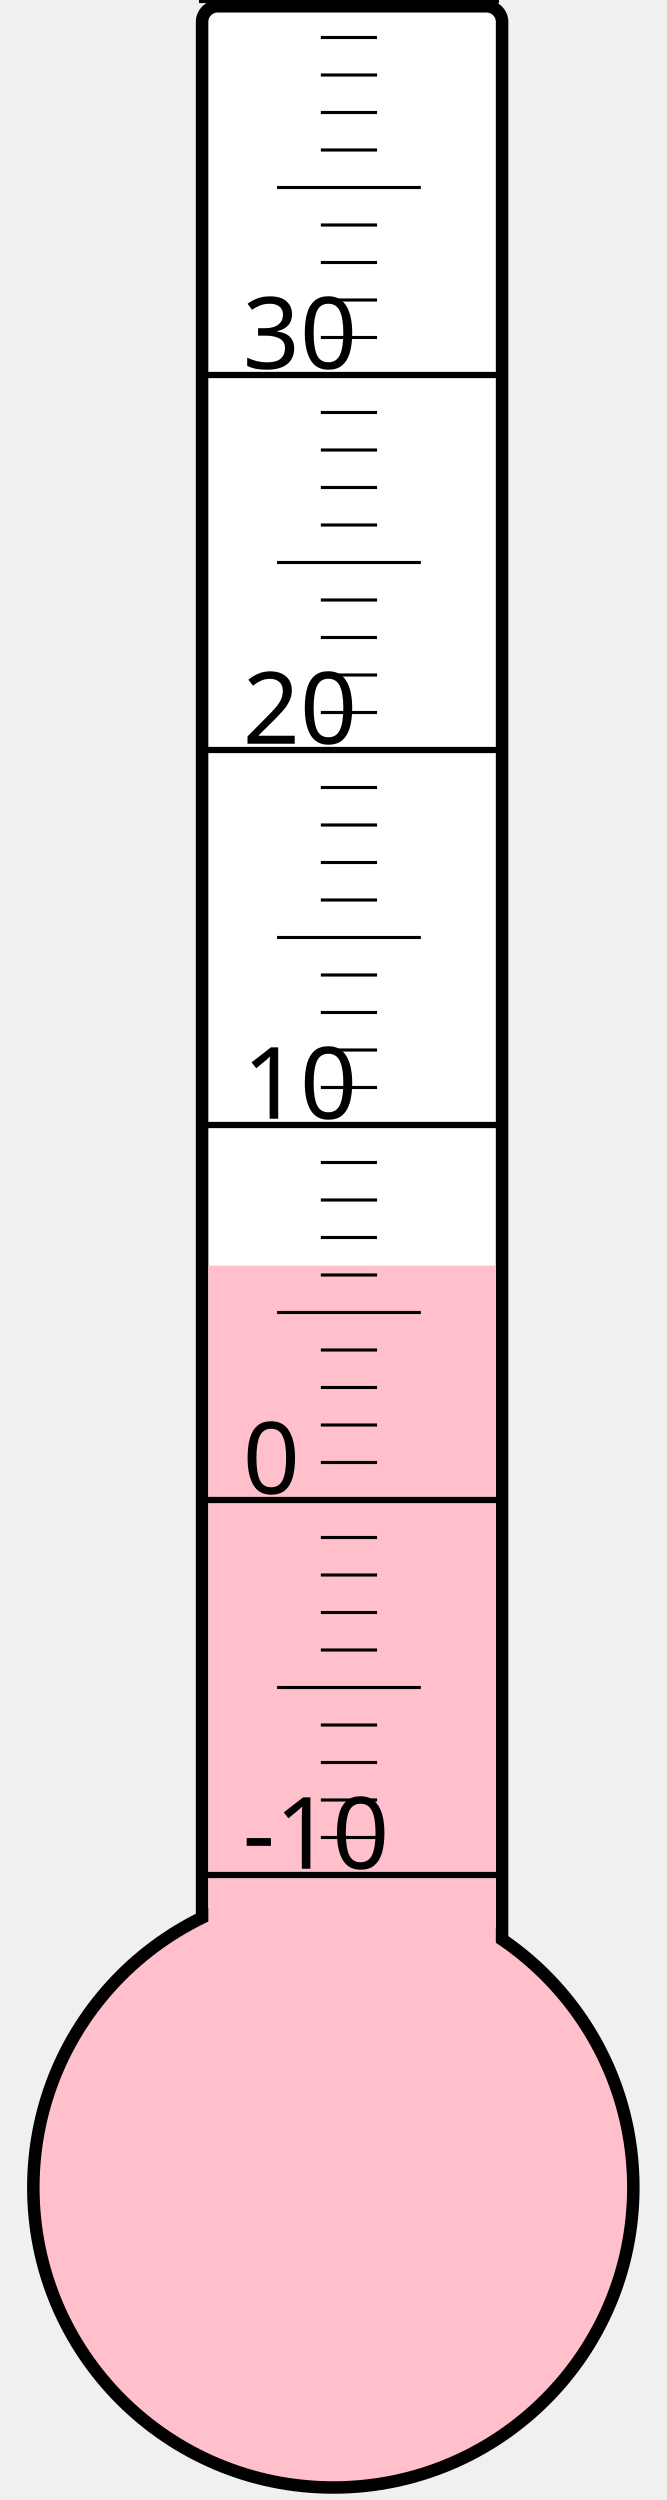
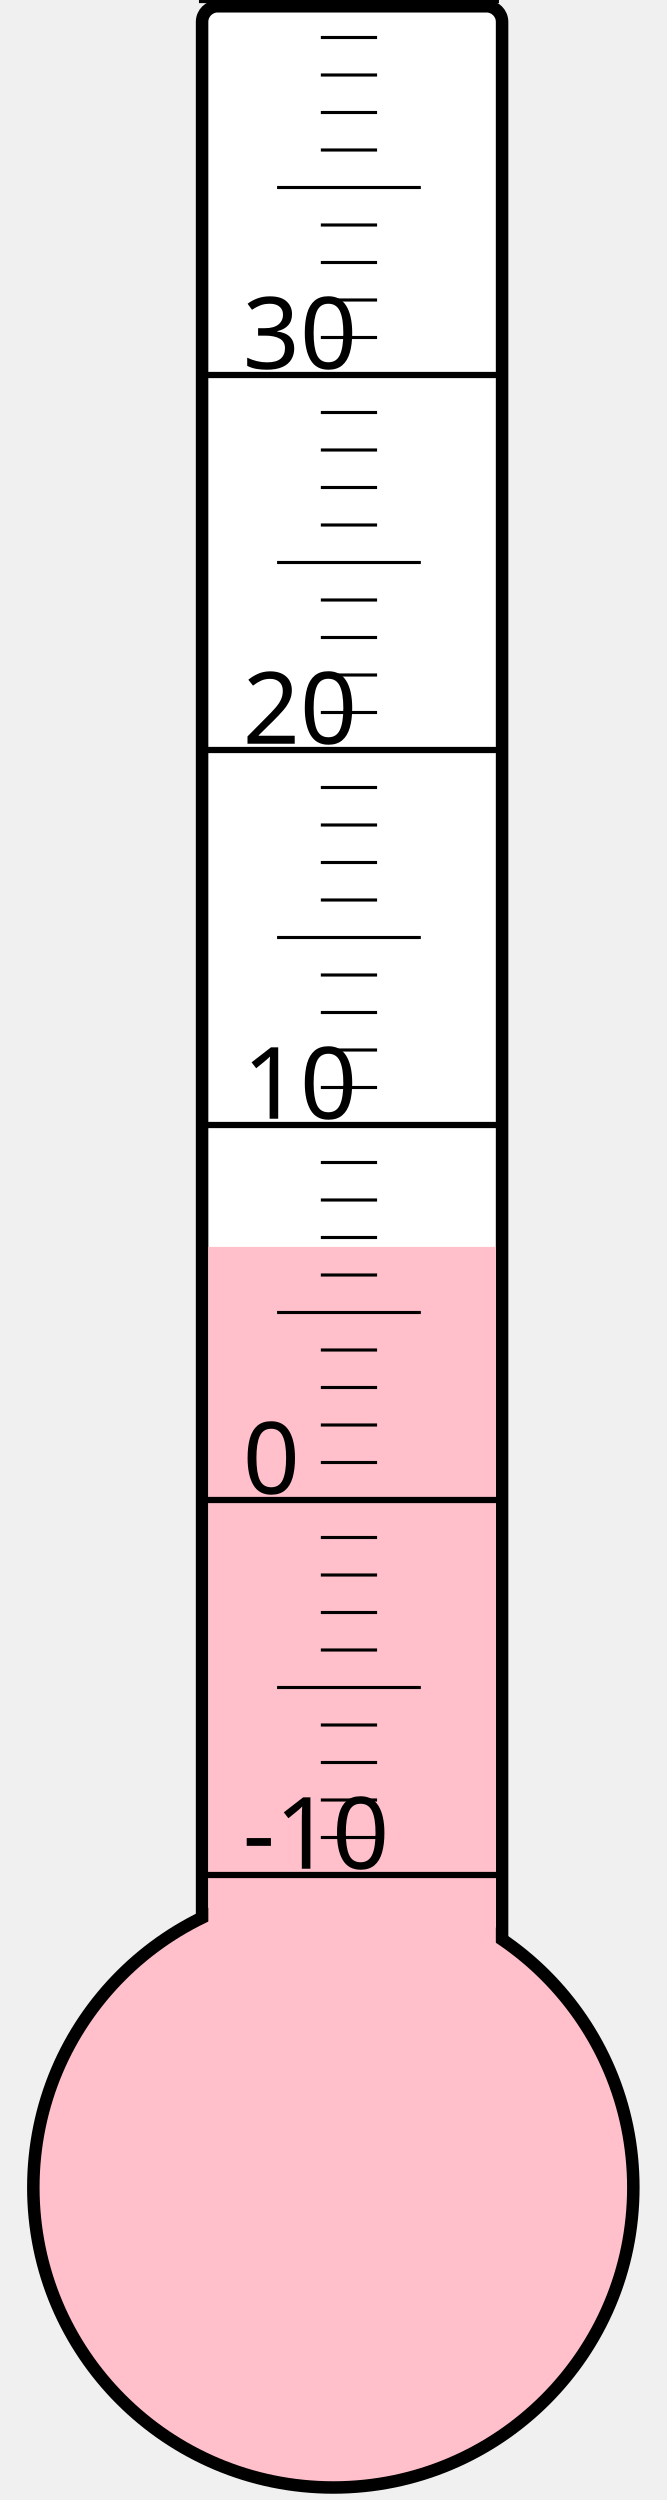
<svg xmlns="http://www.w3.org/2000/svg" width="40px" height="150px" viewBox="0 0 200 800">
  <rect width="200" height="800" x="0" y="0" style="fill: #ffffeb; fill-opacity: 0;" />
  <rect width="96" height="680" x="58" y="2" rx="5" ry="5" style="fill: white; fill-opacity: 1; stroke: black; stroke-width: 4;" />
  <circle cx="100" cy="700" r="96" style="fill: pink; stroke: black; stroke-width: 4;" />
-   <rect width="92" height="295.0" x="60" y="405.0" style="fill: pink; fill-opacity: 1; stroke-width: 0;" />
+   <rect width="92" height="301.0" x="60" y="399.0" style="fill: pink; fill-opacity: 1; stroke-width: 0;" />
  <text x="71" y="598" style="font-family: sans-serif; font-size: 24pt;">-10</text>
  <text x="71" y="478" style="font-family: sans-serif; font-size: 24pt;">0</text>
  <text x="71" y="358" style="font-family: sans-serif; font-size: 24pt;">10</text>
  <text x="71" y="238" style="font-family: sans-serif; font-size: 24pt;">20</text>
  <text x="71" y="118" style="font-family: sans-serif; font-size: 24pt;">30</text>
  <g style="stroke: black;">
    <line x1="57" y1="600" x2="153" y2="600" style="stroke-width: 2;" />
    <line x1="96" y1="588" x2="114" y2="588" style="stroke-width: 1;" />
    <line x1="96" y1="576" x2="114" y2="576" style="stroke-width: 1;" />
    <line x1="96" y1="564" x2="114" y2="564" style="stroke-width: 1;" />
    <line x1="96" y1="552" x2="114" y2="552" style="stroke-width: 1;" />
    <line x1="82" y1="540" x2="128" y2="540" style="stroke-width: 1;" />
    <line x1="96" y1="528" x2="114" y2="528" style="stroke-width: 1;" />
    <line x1="96" y1="516" x2="114" y2="516" style="stroke-width: 1;" />
    <line x1="96" y1="504" x2="114" y2="504" style="stroke-width: 1;" />
    <line x1="96" y1="492" x2="114" y2="492" style="stroke-width: 1;" />
    <line x1="57" y1="480" x2="153" y2="480" style="stroke-width: 2;" />
    <line x1="96" y1="468" x2="114" y2="468" style="stroke-width: 1;" />
    <line x1="96" y1="456" x2="114" y2="456" style="stroke-width: 1;" />
    <line x1="96" y1="444" x2="114" y2="444" style="stroke-width: 1;" />
    <line x1="96" y1="432" x2="114" y2="432" style="stroke-width: 1;" />
    <line x1="82" y1="420" x2="128" y2="420" style="stroke-width: 1;" />
    <line x1="96" y1="408" x2="114" y2="408" style="stroke-width: 1;" />
    <line x1="96" y1="396" x2="114" y2="396" style="stroke-width: 1;" />
    <line x1="96" y1="384" x2="114" y2="384" style="stroke-width: 1;" />
    <line x1="96" y1="372" x2="114" y2="372" style="stroke-width: 1;" />
    <line x1="57" y1="360" x2="153" y2="360" style="stroke-width: 2;" />
    <line x1="96" y1="348" x2="114" y2="348" style="stroke-width: 1;" />
    <line x1="96" y1="336" x2="114" y2="336" style="stroke-width: 1;" />
    <line x1="96" y1="324" x2="114" y2="324" style="stroke-width: 1;" />
    <line x1="96" y1="312" x2="114" y2="312" style="stroke-width: 1;" />
    <line x1="82" y1="300" x2="128" y2="300" style="stroke-width: 1;" />
    <line x1="96" y1="288" x2="114" y2="288" style="stroke-width: 1;" />
    <line x1="96" y1="276" x2="114" y2="276" style="stroke-width: 1;" />
    <line x1="96" y1="264" x2="114" y2="264" style="stroke-width: 1;" />
    <line x1="96" y1="252" x2="114" y2="252" style="stroke-width: 1;" />
    <line x1="57" y1="240" x2="153" y2="240" style="stroke-width: 2;" />
    <line x1="96" y1="228" x2="114" y2="228" style="stroke-width: 1;" />
    <line x1="96" y1="216" x2="114" y2="216" style="stroke-width: 1;" />
    <line x1="96" y1="204" x2="114" y2="204" style="stroke-width: 1;" />
    <line x1="96" y1="192" x2="114" y2="192" style="stroke-width: 1;" />
    <line x1="82" y1="180" x2="128" y2="180" style="stroke-width: 1;" />
    <line x1="96" y1="168" x2="114" y2="168" style="stroke-width: 1;" />
    <line x1="96" y1="156" x2="114" y2="156" style="stroke-width: 1;" />
    <line x1="96" y1="144" x2="114" y2="144" style="stroke-width: 1;" />
    <line x1="96" y1="132" x2="114" y2="132" style="stroke-width: 1;" />
    <line x1="57" y1="120" x2="153" y2="120" style="stroke-width: 2;" />
    <line x1="96" y1="108" x2="114" y2="108" style="stroke-width: 1;" />
    <line x1="96" y1="96" x2="114" y2="96" style="stroke-width: 1;" />
    <line x1="96" y1="84" x2="114" y2="84" style="stroke-width: 1;" />
    <line x1="96" y1="72" x2="114" y2="72" style="stroke-width: 1;" />
    <line x1="82" y1="60" x2="128" y2="60" style="stroke-width: 1;" />
    <line x1="96" y1="48" x2="114" y2="48" style="stroke-width: 1;" />
    <line x1="96" y1="36" x2="114" y2="36" style="stroke-width: 1;" />
    <line x1="96" y1="24" x2="114" y2="24" style="stroke-width: 1;" />
    <line x1="96" y1="12" x2="114" y2="12" style="stroke-width: 1;" />
    <line x1="57" y1="0" x2="153" y2="0" style="stroke-width: 2;" />
  </g>
</svg>
